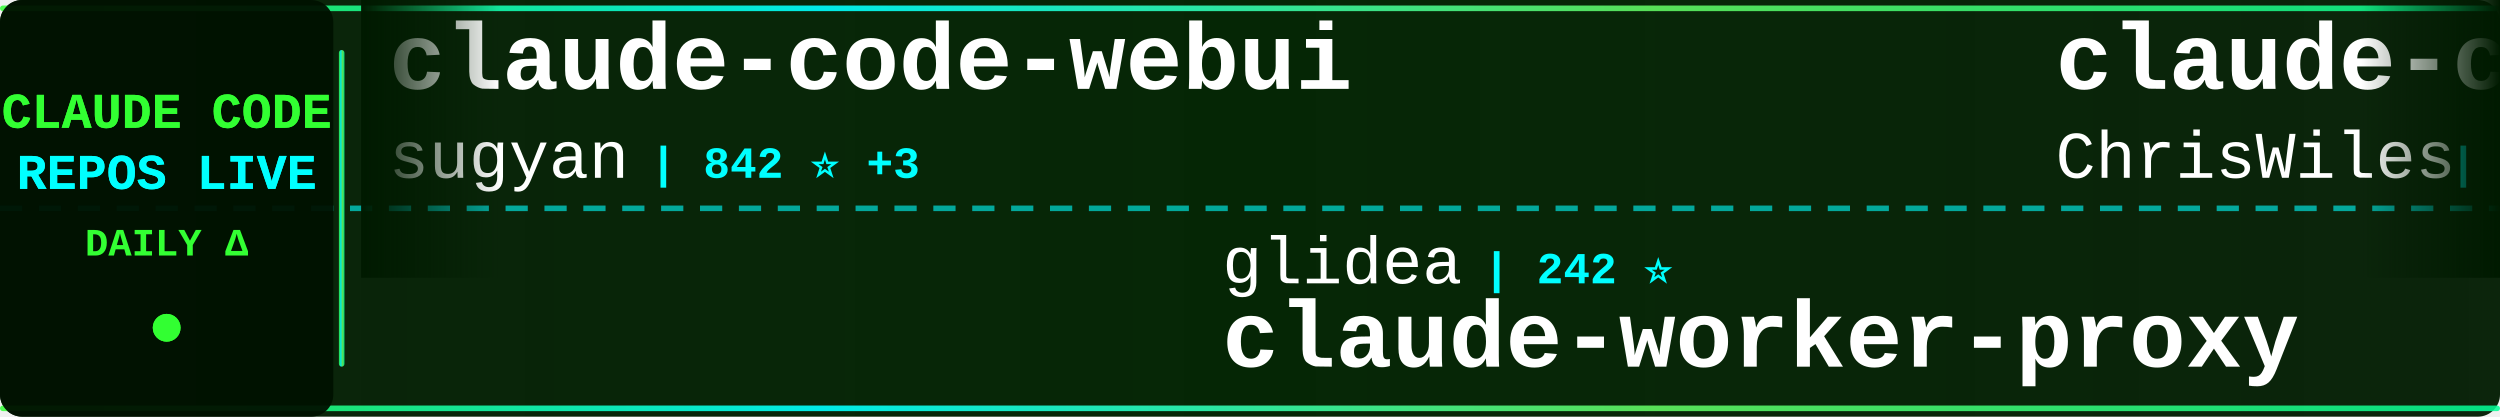
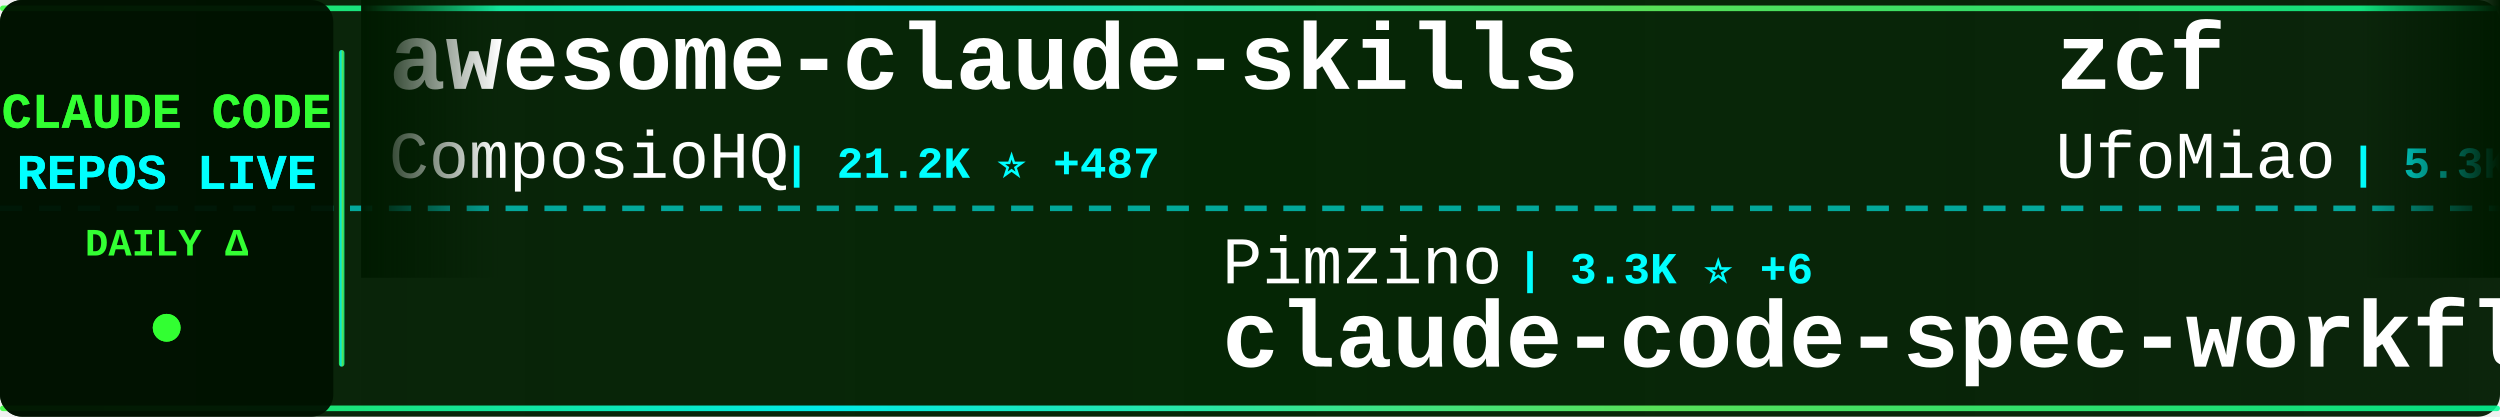
<svg xmlns="http://www.w3.org/2000/svg" width="900" height="150">
  <defs>
    <linearGradient id="tickerBg" x1="0%" y1="0%" x2="100%" y2="0%">
      <stop offset="0%" style="stop-color:#001a00;stop-opacity:0.95" />
      <stop offset="50%" style="stop-color:#002200;stop-opacity:0.98" />
      <stop offset="100%" style="stop-color:#001a00;stop-opacity:0.95" />
    </linearGradient>
    <linearGradient id="borderGrad" x1="0%" y1="0%" x2="100%" y2="0%">
      <stop offset="0%" style="stop-color:#33ff33;stop-opacity:0.85">
        <animate attributeName="stop-opacity" values="0.85;1;0.85" dur="2s" repeatCount="indefinite" />
      </stop>
      <stop offset="33%" style="stop-color:#00ffff;stop-opacity:0.9">
        <animate attributeName="stop-opacity" values="0.9;1;0.9" dur="2.2s" repeatCount="indefinite" />
      </stop>
      <stop offset="66%" style="stop-color:#66ff66;stop-opacity:0.85">
        <animate attributeName="stop-opacity" values="0.85;1;0.85" dur="1.8s" repeatCount="indefinite" />
      </stop>
      <stop offset="100%" style="stop-color:#00ff99;stop-opacity:0.85">
        <animate attributeName="stop-opacity" values="0.85;1;0.85" dur="2s" repeatCount="indefinite" />
      </stop>
    </linearGradient>
    <filter id="textGlow">
      <feGaussianBlur stdDeviation="0.1" result="coloredBlur" />
      <feMerge>
        <feMergeNode in="coloredBlur" />
        <feMergeNode in="SourceGraphic" />
      </feMerge>
    </filter>
    <filter id="metricGlow">
      <feGaussianBlur stdDeviation="0.2" result="coloredBlur" />
      <feMerge>
        <feMergeNode in="coloredBlur" />
        <feMergeNode in="SourceGraphic" />
      </feMerge>
    </filter>
    <linearGradient id="leftFade" x1="0%" y1="0%" x2="100%" y2="0%">
      <stop offset="0%" style="stop-color:#001a00;stop-opacity:1" />
      <stop offset="100%" style="stop-color:#001a00;stop-opacity:0" />
    </linearGradient>
    <linearGradient id="rightFade" x1="0%" y1="0%" x2="100%" y2="0%">
      <stop offset="0%" style="stop-color:#001a00;stop-opacity:0" />
      <stop offset="100%" style="stop-color:#001a00;stop-opacity:1" />
    </linearGradient>
  </defs>
  <rect width="900" height="150" fill="url(#tickerBg)" rx="8" />
  <rect x="0" y="2" width="900" height="2" fill="url(#borderGrad)" rx="1" />
  <rect x="0" y="146" width="900" height="2" fill="url(#borderGrad)" rx="1" />
  <line x1="0" y1="75" x2="900" y2="75" stroke="#00ffff" stroke-width="2" stroke-dasharray="8 6" opacity="0.6" />
  <rect x="0" y="0" width="120" height="150" fill="#001100" opacity="0.95" rx="8" />
  <text x="60" y="46" font-family="'Courier New', monospace" font-size="18" font-weight="bold" fill="#33ff33" text-anchor="middle" filter="url(#textGlow)">
    CLAUDE CODE
  </text>
  <text x="60" y="68" font-family="'Courier New', monospace" font-size="18" font-weight="bold" fill="#00ffff" text-anchor="middle" filter="url(#textGlow)">
    REPOS LIVE
  </text>
  <text x="60" y="92" font-family="'Courier New', monospace" font-size="14" font-weight="bold" fill="#33ff33" text-anchor="middle">
    DAILY Δ
  </text>
  <circle cx="60" cy="118" r="5" fill="#33ff33" filter="url(#metricGlow)">
    <animate attributeName="r" values="4;6;4" dur="1.5s" repeatCount="indefinite" />
    <animate attributeName="opacity" values="0.6;1;0.6" dur="1.5s" repeatCount="indefinite" />
  </circle>
  <rect x="122" y="18" width="2" height="114" fill="url(#borderGrad)" rx="1" />
  <clipPath id="tickerClip">
    <rect x="130" y="0" width="770" height="150" />
  </clipPath>
  <g clip-path="url(#tickerClip)">
    <g id="tickerItems">
      <animateTransform attributeName="transform" attributeType="XML" type="translate" from="0 0" to="-3000 0" dur="54s" repeatCount="indefinite" />
      <g transform="translate(0, 0)">
-         <text x="140" y="32" font-family="'Courier New', monospace" font-size="34" font-weight="bold" fill="#ffffff">claude-code-webui</text>
-         <text x="140" y="64" font-family="'Courier New', monospace" font-size="24" font-weight="normal" fill="#ffffff" opacity="1.0">sugyan</text>
-         <text x="234" y="64" font-family="'Courier New', monospace" font-size="16" font-weight="bold" fill="#00ffff"> | 842 ⭐ +3</text>
+         <text x="140" y="32" font-family="'Courier New', monospace" font-size="34" font-weight="bold" fill="#ffffff">awesome-claude-skills</text>
+         <text x="140" y="64" font-family="'Courier New', monospace" font-size="24" font-weight="normal" fill="#ffffff" opacity="1.0">ComposioHQ</text>
+         <text x="282" y="64" font-family="'Courier New', monospace" font-size="16" font-weight="bold" fill="#00ffff"> | 21.2K ⭐ +487</text>
      </g>
      <g transform="translate(300, 0)">
-         <text x="140" y="102" font-family="'Courier New', monospace" font-size="24" font-weight="normal" fill="#ffffff" opacity="1.0">glidea</text>
-         <text x="234" y="102" font-family="'Courier New', monospace" font-size="16" font-weight="bold" fill="#00ffff"> | 242 ⭐</text>
-         <text x="140" y="132" font-family="'Courier New', monospace" font-size="34" font-weight="bold" fill="#ffffff">claude-worker-proxy</text>
+         <text x="140" y="102" font-family="'Courier New', monospace" font-size="24" font-weight="normal" fill="#ffffff" opacity="1.0">Pimzino</text>
+         <text x="246" y="102" font-family="'Courier New', monospace" font-size="16" font-weight="bold" fill="#00ffff"> | 3.3K ⭐ +6</text>
+         <text x="140" y="132" font-family="'Courier New', monospace" font-size="34" font-weight="bold" fill="#ffffff">claude-code-spec-workflo...</text>
      </g>
      <g transform="translate(600, 0)">
-         <text x="140" y="32" font-family="'Courier New', monospace" font-size="34" font-weight="bold" fill="#ffffff">claude-code-showcase</text>
-         <text x="140" y="64" font-family="'Courier New', monospace" font-size="24" font-weight="normal" fill="#ffffff" opacity="1.0">ChrisWiles</text>
-         <text x="282" y="64" font-family="'Courier New', monospace" font-size="16" font-weight="bold" fill="#00ffff"> | 4.9K ⭐ +44</text>
+         <text x="140" y="32" font-family="'Courier New', monospace" font-size="34" font-weight="bold" fill="#ffffff">zcf</text>
+         <text x="140" y="64" font-family="'Courier New', monospace" font-size="24" font-weight="normal" fill="#ffffff" opacity="1.0">UfoMiao</text>
+         <text x="246" y="64" font-family="'Courier New', monospace" font-size="16" font-weight="bold" fill="#00ffff"> | 5.3K ⭐ +12</text>
      </g>
      <g transform="translate(900, 0)">
-         <text x="140" y="102" font-family="'Courier New', monospace" font-size="24" font-weight="normal" fill="#ffffff" opacity="1.0">ghuntley</text>
-         <text x="258" y="102" font-family="'Courier New', monospace" font-size="16" font-weight="bold" fill="#00ffff"> | 800 ⭐ +3</text>
-         <text x="140" y="132" font-family="'Courier New', monospace" font-size="34" font-weight="bold" fill="#ffffff">claude-code-source-code-...</text>
+         <text x="140" y="102" font-family="'Courier New', monospace" font-size="24" font-weight="normal" fill="#ffffff" opacity="1.0">numman-ali</text>
+         <text x="282" y="102" font-family="'Courier New', monospace" font-size="16" font-weight="bold" fill="#00ffff"> | 5.6K ⭐ +297</text>
+         <text x="140" y="132" font-family="'Courier New', monospace" font-size="34" font-weight="bold" fill="#ffffff">openskills</text>
      </g>
      <g transform="translate(1200, 0)">
-         <text x="140" y="32" font-family="'Courier New', monospace" font-size="34" font-weight="bold" fill="#ffffff">claude-code-demo</text>
-         <text x="140" y="64" font-family="'Courier New', monospace" font-size="24" font-weight="normal" fill="#ffffff" opacity="1.0">gurusup</text>
-         <text x="246" y="64" font-family="'Courier New', monospace" font-size="16" font-weight="bold" fill="#00ffff"> | 71 ⭐</text>
+         <text x="140" y="32" font-family="'Courier New', monospace" font-size="34" font-weight="bold" fill="#ffffff">serena</text>
+         <text x="140" y="64" font-family="'Courier New', monospace" font-size="24" font-weight="normal" fill="#ffffff" opacity="1.0">oraios</text>
+         <text x="234" y="64" font-family="'Courier New', monospace" font-size="16" font-weight="bold" fill="#00ffff"> | 18.8K ⭐ +36</text>
      </g>
      <g transform="translate(1500, 0)">
-         <text x="140" y="102" font-family="'Courier New', monospace" font-size="24" font-weight="normal" fill="#ffffff" opacity="1.0">siteboon</text>
-         <text x="258" y="102" font-family="'Courier New', monospace" font-size="16" font-weight="bold" fill="#00ffff"> | 5.6K ⭐ +19</text>
-         <text x="140" y="132" font-family="'Courier New', monospace" font-size="34" font-weight="bold" fill="#ffffff">claudecodeui</text>
+         <text x="140" y="102" font-family="'Courier New', monospace" font-size="24" font-weight="normal" fill="#ffffff" opacity="1.0">rizethereum</text>
+         <text x="294" y="102" font-family="'Courier New', monospace" font-size="16" font-weight="bold" fill="#00ffff"> | 1.7K ⭐ +1</text>
+         <text x="140" y="132" font-family="'Courier New', monospace" font-size="34" font-weight="bold" fill="#ffffff">claude-code-requirements...</text>
      </g>
      <g transform="translate(1800, 0)">
-         <text x="140" y="32" font-family="'Courier New', monospace" font-size="34" font-weight="bold" fill="#ffffff">planning-with-files</text>
-         <text x="140" y="64" font-family="'Courier New', monospace" font-size="24" font-weight="normal" fill="#ffffff" opacity="1.0">OthmanAdi</text>
-         <text x="270" y="64" font-family="'Courier New', monospace" font-size="16" font-weight="bold" fill="#00ffff"> | 9.8K ⭐ +165</text>
+         <text x="140" y="32" font-family="'Courier New', monospace" font-size="34" font-weight="bold" fill="#ffffff">claude-code-log</text>
+         <text x="140" y="64" font-family="'Courier New', monospace" font-size="24" font-weight="normal" fill="#ffffff" opacity="1.0">daaain</text>
+         <text x="234" y="64" font-family="'Courier New', monospace" font-size="16" font-weight="bold" fill="#00ffff"> | 641 ⭐ +2</text>
      </g>
      <g transform="translate(2100, 0)">
-         <text x="140" y="102" font-family="'Courier New', monospace" font-size="24" font-weight="normal" fill="#ffffff" opacity="1.0">slopus</text>
-         <text x="234" y="102" font-family="'Courier New', monospace" font-size="16" font-weight="bold" fill="#00ffff"> | 7.7K ⭐ +102</text>
-         <text x="140" y="132" font-family="'Courier New', monospace" font-size="34" font-weight="bold" fill="#ffffff">happy</text>
+         <text x="140" y="102" font-family="'Courier New', monospace" font-size="24" font-weight="normal" fill="#ffffff" opacity="1.0">anomalyco</text>
+         <text x="270" y="102" font-family="'Courier New', monospace" font-size="16" font-weight="bold" fill="#00ffff"> | 76.4K ⭐ +1.7K</text>
+         <text x="140" y="132" font-family="'Courier New', monospace" font-size="34" font-weight="bold" fill="#ffffff">opencode</text>
      </g>
      <g transform="translate(2400, 0)">
-         <text x="140" y="32" font-family="'Courier New', monospace" font-size="34" font-weight="bold" fill="#ffffff">claude-code-config</text>
-         <text x="140" y="64" font-family="'Courier New', monospace" font-size="24" font-weight="normal" fill="#ffffff" opacity="1.0">jarrodwatts</text>
-         <text x="294" y="64" font-family="'Courier New', monospace" font-size="16" font-weight="bold" fill="#00ffff"> | 826 ⭐ +8</text>
+         <text x="140" y="32" font-family="'Courier New', monospace" font-size="34" font-weight="bold" fill="#ffffff">claude-code-subagents</text>
+         <text x="140" y="64" font-family="'Courier New', monospace" font-size="24" font-weight="normal" fill="#ffffff" opacity="1.0">0xfurai</text>
+         <text x="246" y="64" font-family="'Courier New', monospace" font-size="16" font-weight="bold" fill="#00ffff"> | 642 ⭐ +2</text>
      </g>
      <g transform="translate(2700, 0)">
-         <text x="140" y="102" font-family="'Courier New', monospace" font-size="24" font-weight="normal" fill="#ffffff" opacity="1.0">obra</text>
-         <text x="210" y="102" font-family="'Courier New', monospace" font-size="16" font-weight="bold" fill="#00ffff"> | 28.0K ⭐ +1.2K</text>
-         <text x="140" y="132" font-family="'Courier New', monospace" font-size="34" font-weight="bold" fill="#ffffff">superpowers</text>
+         <text x="140" y="102" font-family="'Courier New', monospace" font-size="24" font-weight="normal" fill="#ffffff" opacity="1.0">greggh</text>
+         <text x="234" y="102" font-family="'Courier New', monospace" font-size="16" font-weight="bold" fill="#00ffff"> | 1.7K ⭐ +2</text>
+         <text x="140" y="132" font-family="'Courier New', monospace" font-size="34" font-weight="bold" fill="#ffffff">claude-code.nvim</text>
      </g>
      <g transform="translate(3000, 0)">
-         <text x="140" y="32" font-family="'Courier New', monospace" font-size="34" font-weight="bold" fill="#ffffff">claude-code-webui</text>
-         <text x="140" y="64" font-family="'Courier New', monospace" font-size="24" font-weight="normal" fill="#ffffff" opacity="1.0">sugyan</text>
-         <text x="234" y="64" font-family="'Courier New', monospace" font-size="16" font-weight="bold" fill="#00ffff"> | 842 ⭐ +3</text>
+         <text x="140" y="32" font-family="'Courier New', monospace" font-size="34" font-weight="bold" fill="#ffffff">awesome-claude-skills</text>
+         <text x="140" y="64" font-family="'Courier New', monospace" font-size="24" font-weight="normal" fill="#ffffff" opacity="1.0">ComposioHQ</text>
+         <text x="282" y="64" font-family="'Courier New', monospace" font-size="16" font-weight="bold" fill="#00ffff"> | 21.2K ⭐ +487</text>
      </g>
      <g transform="translate(3300, 0)">
-         <text x="140" y="102" font-family="'Courier New', monospace" font-size="24" font-weight="normal" fill="#ffffff" opacity="1.0">glidea</text>
-         <text x="234" y="102" font-family="'Courier New', monospace" font-size="16" font-weight="bold" fill="#00ffff"> | 242 ⭐</text>
-         <text x="140" y="132" font-family="'Courier New', monospace" font-size="34" font-weight="bold" fill="#ffffff">claude-worker-proxy</text>
+         <text x="140" y="102" font-family="'Courier New', monospace" font-size="24" font-weight="normal" fill="#ffffff" opacity="1.0">Pimzino</text>
+         <text x="246" y="102" font-family="'Courier New', monospace" font-size="16" font-weight="bold" fill="#00ffff"> | 3.3K ⭐ +6</text>
+         <text x="140" y="132" font-family="'Courier New', monospace" font-size="34" font-weight="bold" fill="#ffffff">claude-code-spec-workflo...</text>
      </g>
      <g transform="translate(3600, 0)">
-         <text x="140" y="32" font-family="'Courier New', monospace" font-size="34" font-weight="bold" fill="#ffffff">claude-code-showcase</text>
-         <text x="140" y="64" font-family="'Courier New', monospace" font-size="24" font-weight="normal" fill="#ffffff" opacity="1.0">ChrisWiles</text>
-         <text x="282" y="64" font-family="'Courier New', monospace" font-size="16" font-weight="bold" fill="#00ffff"> | 4.9K ⭐ +44</text>
+         <text x="140" y="32" font-family="'Courier New', monospace" font-size="34" font-weight="bold" fill="#ffffff">zcf</text>
+         <text x="140" y="64" font-family="'Courier New', monospace" font-size="24" font-weight="normal" fill="#ffffff" opacity="1.0">UfoMiao</text>
+         <text x="246" y="64" font-family="'Courier New', monospace" font-size="16" font-weight="bold" fill="#00ffff"> | 5.3K ⭐ +12</text>
      </g>
      <g transform="translate(3900, 0)">
-         <text x="140" y="102" font-family="'Courier New', monospace" font-size="24" font-weight="normal" fill="#ffffff" opacity="1.0">ghuntley</text>
-         <text x="258" y="102" font-family="'Courier New', monospace" font-size="16" font-weight="bold" fill="#00ffff"> | 800 ⭐ +3</text>
-         <text x="140" y="132" font-family="'Courier New', monospace" font-size="34" font-weight="bold" fill="#ffffff">claude-code-source-code-...</text>
+         <text x="140" y="102" font-family="'Courier New', monospace" font-size="24" font-weight="normal" fill="#ffffff" opacity="1.0">numman-ali</text>
+         <text x="282" y="102" font-family="'Courier New', monospace" font-size="16" font-weight="bold" fill="#00ffff"> | 5.6K ⭐ +297</text>
+         <text x="140" y="132" font-family="'Courier New', monospace" font-size="34" font-weight="bold" fill="#ffffff">openskills</text>
      </g>
    </g>
  </g>
  <rect x="130" y="0" width="50" height="100" fill="url(#leftFade)" />
  <rect x="850" y="0" width="50" height="100" fill="url(#rightFade)" />
</svg>
